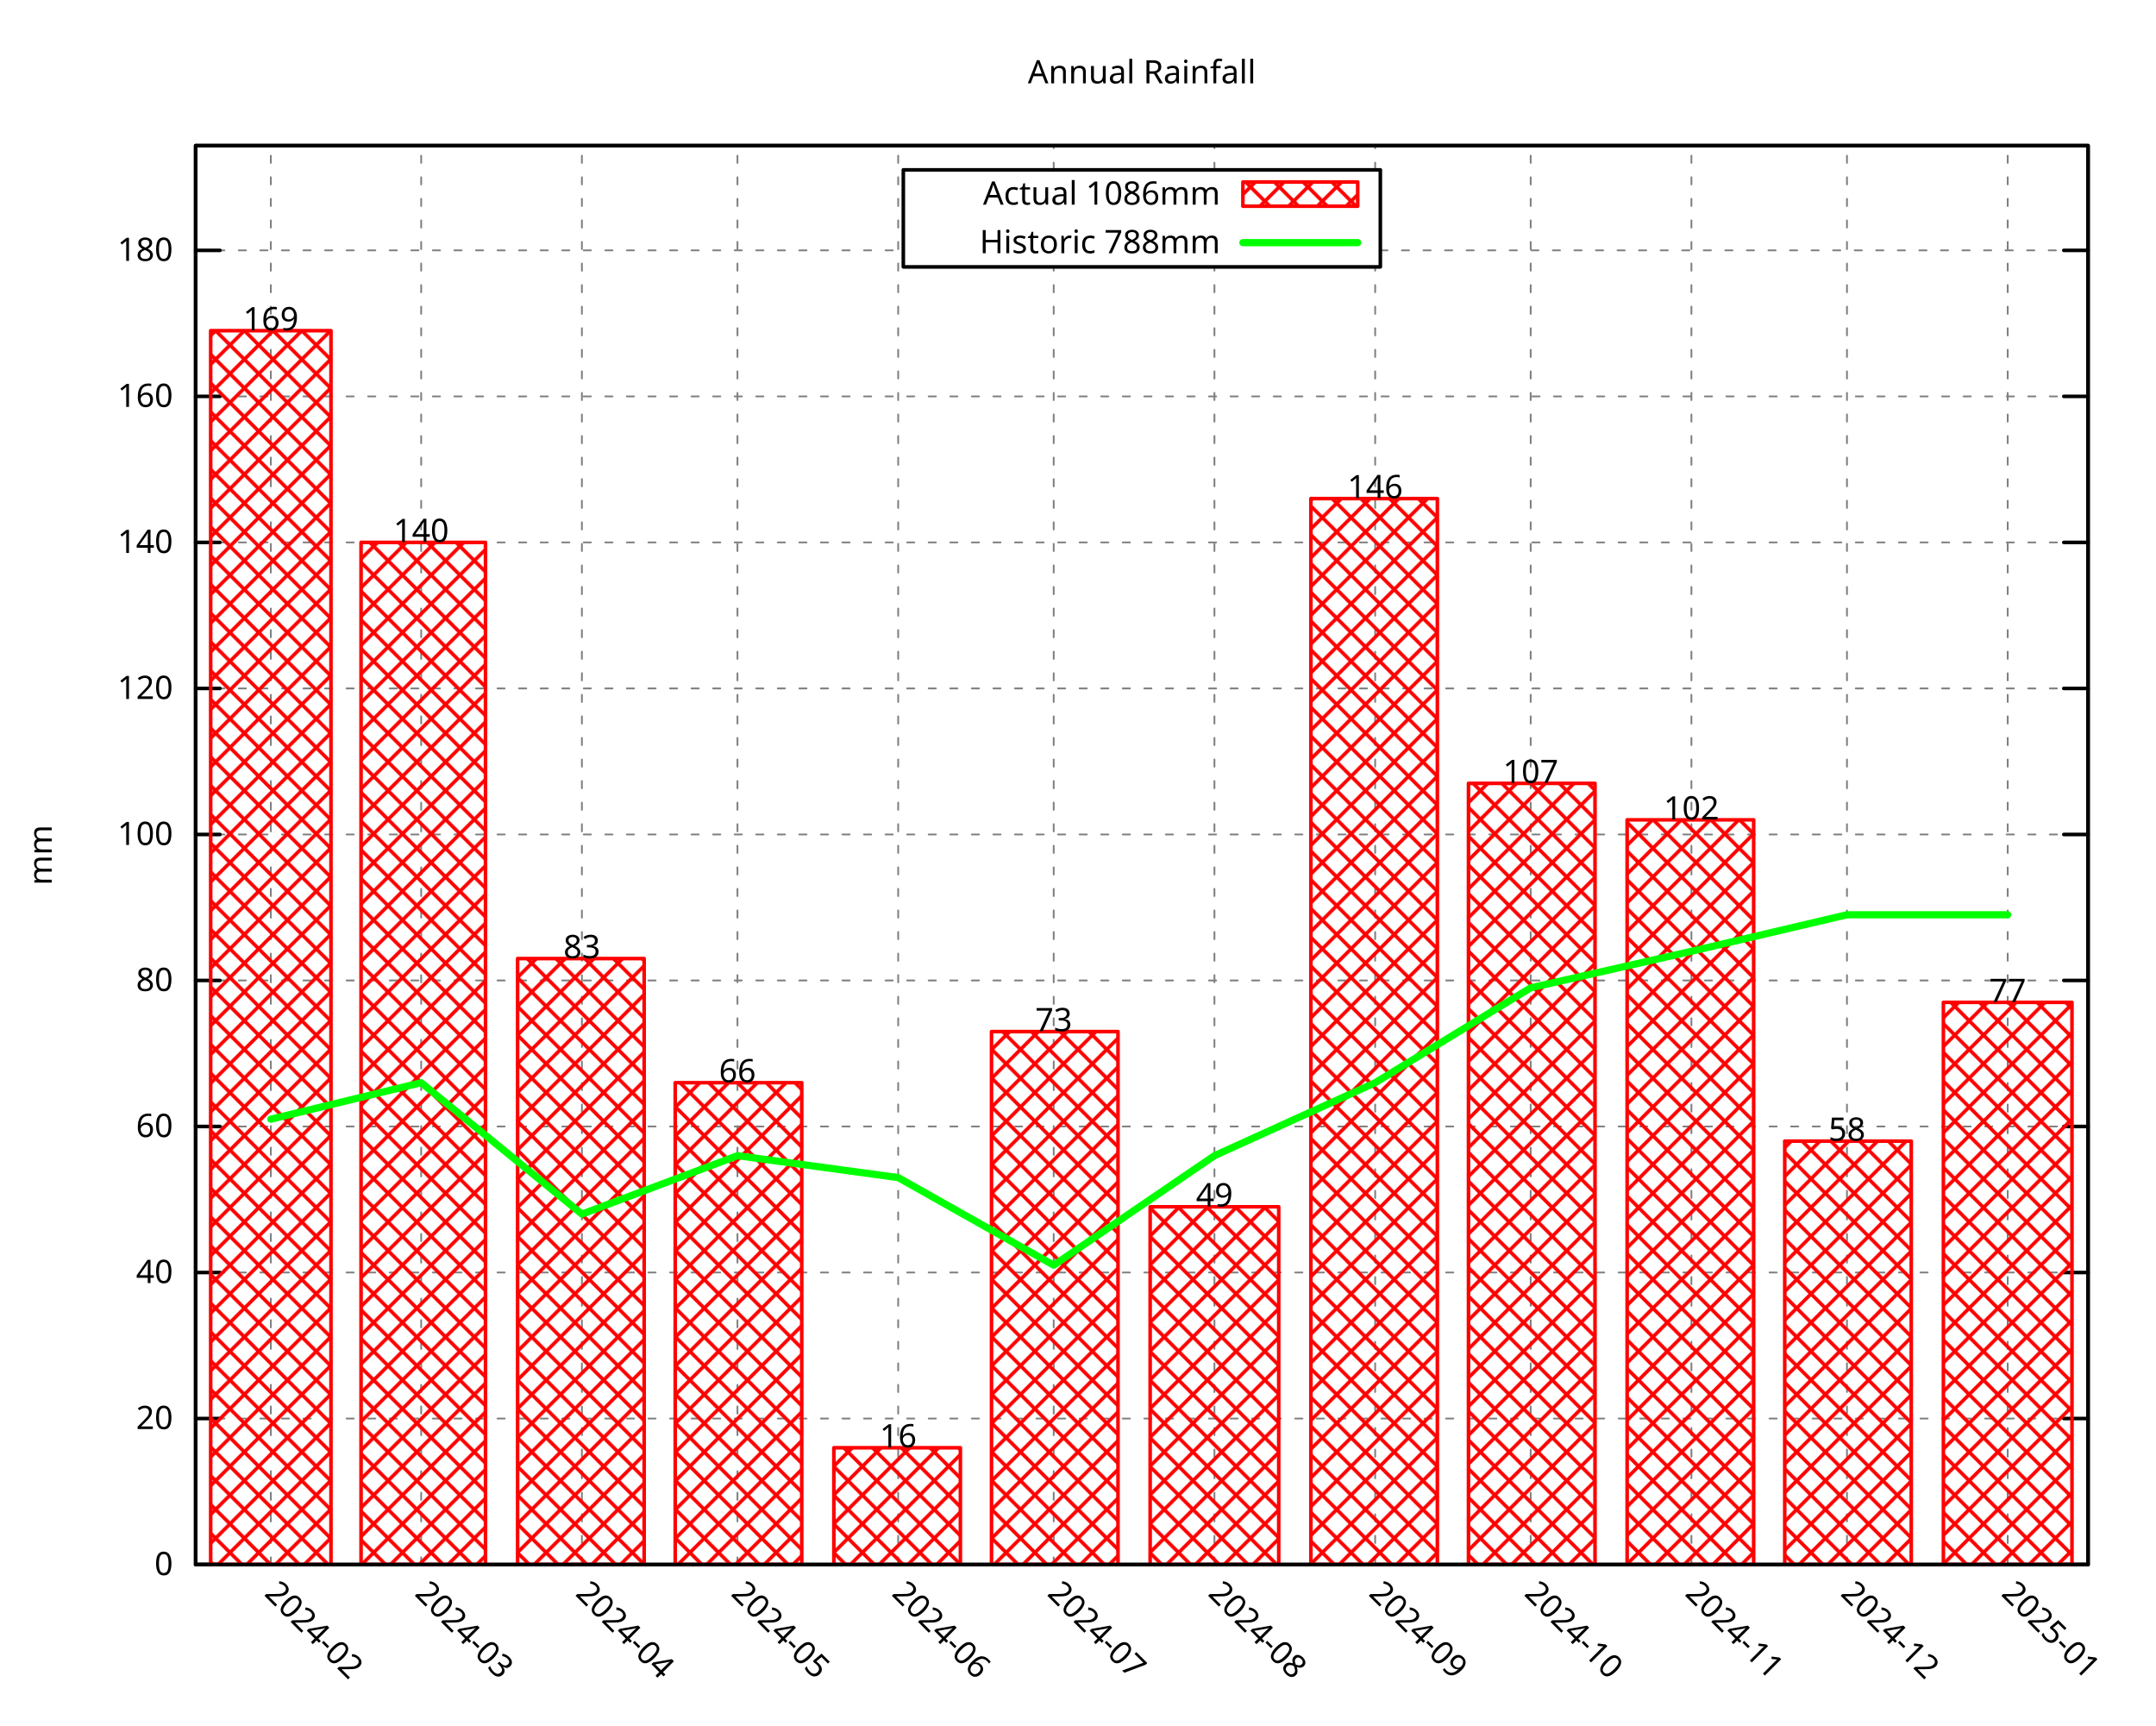
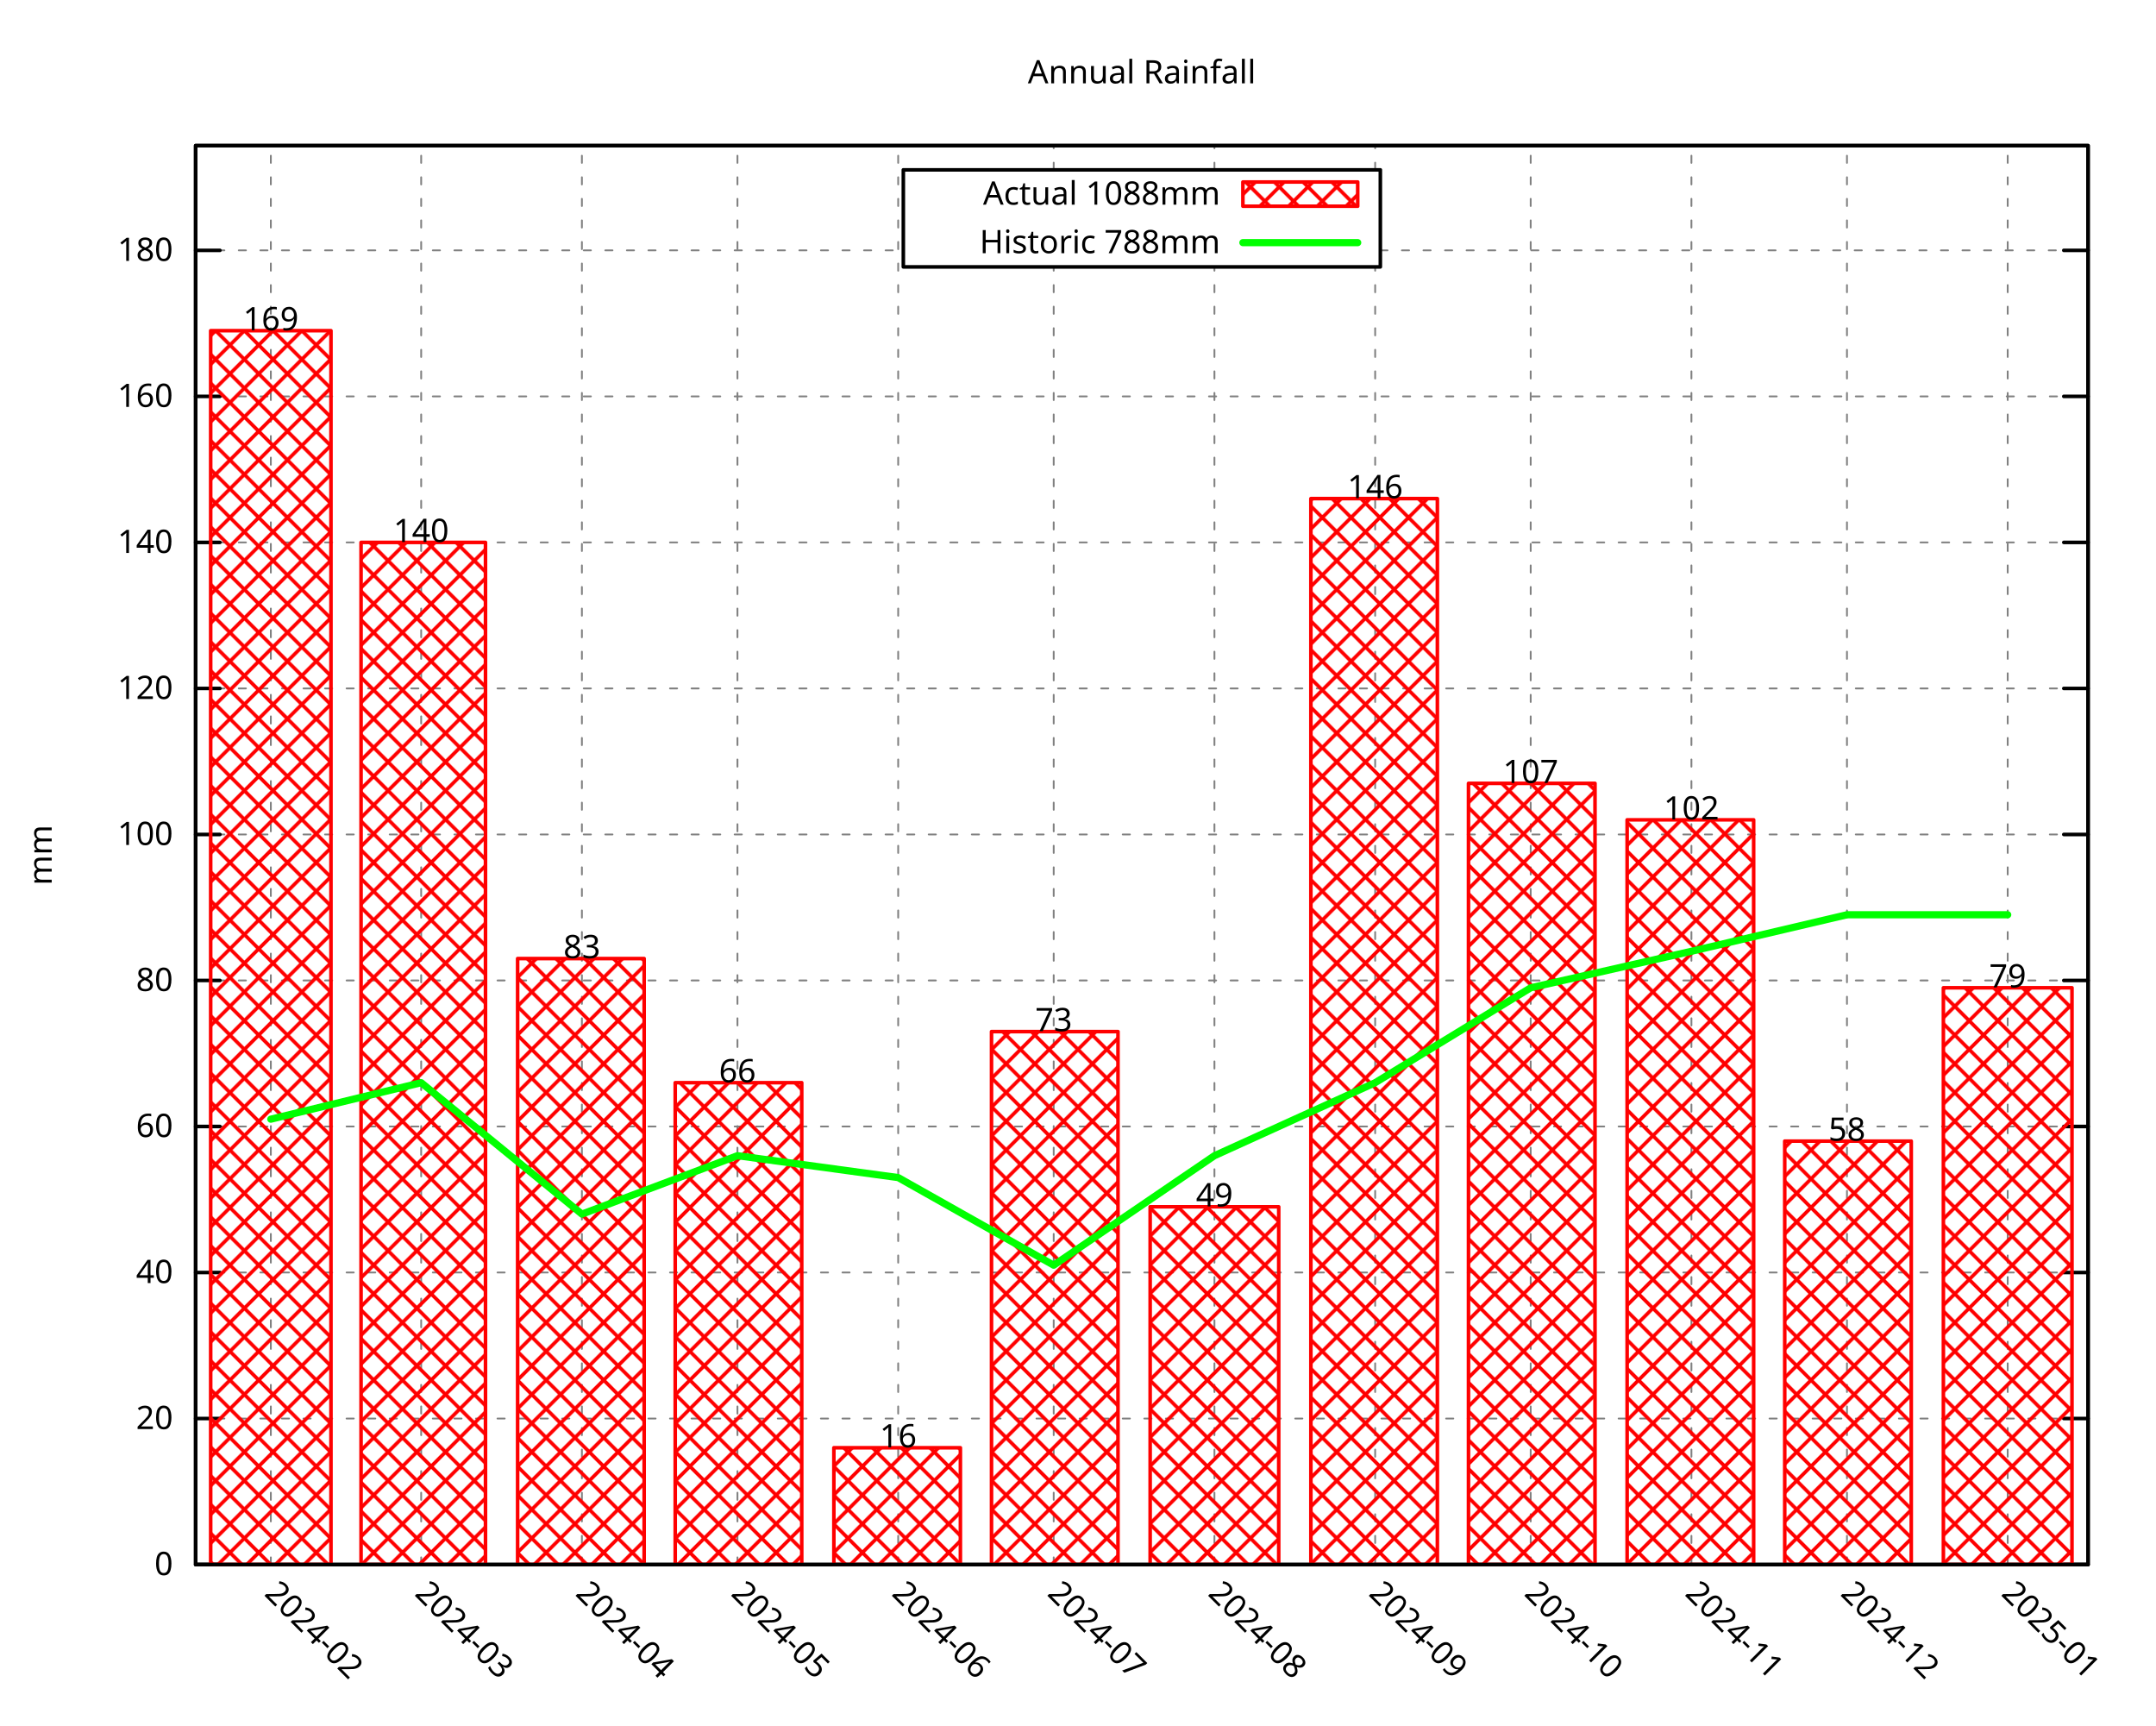
<svg xmlns="http://www.w3.org/2000/svg" xmlns:xlink="http://www.w3.org/1999/xlink" width="600" height="480" viewBox="0 0 600 480">
  <g id="gnuplot_canvas">
    <rect x="0" y="0" width="600" height="480" fill="none" />
    <defs>
      <circle id="gpDot" r="0.5" stroke-width="0.5" stroke="currentColor" />
      <path id="gpPt0" stroke-width="0.296" stroke="currentColor" d="M-1,0 h2 M0,-1 v2" />
      <path id="gpPt1" stroke-width="0.296" stroke="currentColor" d="M-1,-1 L1,1 M1,-1 L-1,1" />
      <path id="gpPt2" stroke-width="0.296" stroke="currentColor" d="M-1,0 L1,0 M0,-1 L0,1 M-1,-1 L1,1 M-1,1 L1,-1" />
      <rect id="gpPt3" stroke-width="0.296" stroke="currentColor" x="-1" y="-1" width="2" height="2" />
      <rect id="gpPt4" stroke-width="0.296" stroke="currentColor" fill="currentColor" x="-1" y="-1" width="2" height="2" />
      <circle id="gpPt5" stroke-width="0.296" stroke="currentColor" cx="0" cy="0" r="1" />
      <use xlink:href="#gpPt5" id="gpPt6" fill="currentColor" stroke="none" />
      <path id="gpPt7" stroke-width="0.296" stroke="currentColor" d="M0,-1.33 L-1.33,0.67 L1.33,0.67 z" />
      <use xlink:href="#gpPt7" id="gpPt8" fill="currentColor" stroke="none" />
      <use xlink:href="#gpPt7" id="gpPt9" stroke="currentColor" transform="rotate(180)" />
      <use xlink:href="#gpPt9" id="gpPt10" fill="currentColor" stroke="none" />
      <use xlink:href="#gpPt3" id="gpPt11" stroke="currentColor" transform="rotate(45)" />
      <use xlink:href="#gpPt11" id="gpPt12" fill="currentColor" stroke="none" />
      <path id="gpPt13" stroke-width="0.296" stroke="currentColor" d="M0,1.330 L1.265,0.411 L0.782,-1.067 L-0.782,-1.076 L-1.265,0.411 z" />
      <use xlink:href="#gpPt13" id="gpPt14" fill="currentColor" stroke="none" />
      <filter id="textbox" filterUnits="objectBoundingBox" x="0" y="0" height="1" width="1">
        <feFlood flood-color="white" flood-opacity="1" result="bgnd" />
        <feComposite in="SourceGraphic" in2="bgnd" operator="atop" />
      </filter>
      <filter id="greybox" filterUnits="objectBoundingBox" x="0" y="0" height="1" width="1">
        <feFlood flood-color="lightgrey" flood-opacity="1" result="grey" />
        <feComposite in="SourceGraphic" in2="grey" operator="atop" />
      </filter>
    </defs>
    <g fill="none" color="white" stroke="currentColor" stroke-width="1.00" stroke-linecap="round" stroke-linejoin="round">
</g>
    <g fill="none" color="black" stroke="currentColor" stroke-width="1.00" stroke-linecap="round" stroke-linejoin="round">
</g>
    <g fill="none" color="black" stroke="black" stroke-width="0.50" stroke-linecap="round" stroke-linejoin="round">
</g>
    <g fill="none" color="gray" stroke="currentColor" stroke-width="0.50" stroke-linecap="round" stroke-linejoin="round">
      <path stroke="gray" stroke-dasharray="2,4" class="gridline" d="M54.45,435.32 L581.09,435.32  " />
    </g>
    <g fill="none" color="gray" stroke="gray" stroke-width="1.00" stroke-linecap="round" stroke-linejoin="round">
</g>
    <g fill="none" color="black" stroke="currentColor" stroke-width="1.00" stroke-linecap="round" stroke-linejoin="round">
      <path stroke="black" d="M54.45,435.32 L61.20,435.32 M581.09,435.32 L574.34,435.32  " />
      <g transform="translate(48.15,438.25)" stroke="none" fill="black" font-family="Droid Sans" font-size="9.00" text-anchor="end">
        <text>
          <tspan font-family="Droid Sans"> 0</tspan>
        </text>
      </g>
    </g>
    <g fill="none" color="black" stroke="currentColor" stroke-width="1.00" stroke-linecap="round" stroke-linejoin="round">
</g>
    <g fill="none" color="black" stroke="black" stroke-width="0.50" stroke-linecap="round" stroke-linejoin="round">
</g>
    <g fill="none" color="gray" stroke="currentColor" stroke-width="0.50" stroke-linecap="round" stroke-linejoin="round">
      <path stroke="gray" stroke-dasharray="2,4" class="gridline" d="M54.45,394.69 L581.09,394.69  " />
    </g>
    <g fill="none" color="gray" stroke="gray" stroke-width="1.00" stroke-linecap="round" stroke-linejoin="round">
</g>
    <g fill="none" color="black" stroke="currentColor" stroke-width="1.00" stroke-linecap="round" stroke-linejoin="round">
      <path stroke="black" d="M54.45,394.69 L61.20,394.69 M581.09,394.69 L574.34,394.69  " />
      <g transform="translate(48.15,397.62)" stroke="none" fill="black" font-family="Droid Sans" font-size="9.00" text-anchor="end">
        <text>
          <tspan font-family="Droid Sans"> 20</tspan>
        </text>
      </g>
    </g>
    <g fill="none" color="black" stroke="currentColor" stroke-width="1.00" stroke-linecap="round" stroke-linejoin="round">
</g>
    <g fill="none" color="black" stroke="black" stroke-width="0.50" stroke-linecap="round" stroke-linejoin="round">
</g>
    <g fill="none" color="gray" stroke="currentColor" stroke-width="0.50" stroke-linecap="round" stroke-linejoin="round">
      <path stroke="gray" stroke-dasharray="2,4" class="gridline" d="M54.45,354.06 L581.09,354.06  " />
    </g>
    <g fill="none" color="gray" stroke="gray" stroke-width="1.00" stroke-linecap="round" stroke-linejoin="round">
</g>
    <g fill="none" color="black" stroke="currentColor" stroke-width="1.00" stroke-linecap="round" stroke-linejoin="round">
      <path stroke="black" d="M54.45,354.06 L61.20,354.06 M581.09,354.06 L574.34,354.06  " />
      <g transform="translate(48.15,356.99)" stroke="none" fill="black" font-family="Droid Sans" font-size="9.00" text-anchor="end">
        <text>
          <tspan font-family="Droid Sans"> 40</tspan>
        </text>
      </g>
    </g>
    <g fill="none" color="black" stroke="currentColor" stroke-width="1.00" stroke-linecap="round" stroke-linejoin="round">
</g>
    <g fill="none" color="black" stroke="black" stroke-width="0.50" stroke-linecap="round" stroke-linejoin="round">
</g>
    <g fill="none" color="gray" stroke="currentColor" stroke-width="0.50" stroke-linecap="round" stroke-linejoin="round">
      <path stroke="gray" stroke-dasharray="2,4" class="gridline" d="M54.45,313.43 L581.09,313.43  " />
    </g>
    <g fill="none" color="gray" stroke="gray" stroke-width="1.00" stroke-linecap="round" stroke-linejoin="round">
</g>
    <g fill="none" color="black" stroke="currentColor" stroke-width="1.00" stroke-linecap="round" stroke-linejoin="round">
      <path stroke="black" d="M54.45,313.43 L61.20,313.43 M581.09,313.43 L574.34,313.43  " />
      <g transform="translate(48.15,316.36)" stroke="none" fill="black" font-family="Droid Sans" font-size="9.00" text-anchor="end">
        <text>
          <tspan font-family="Droid Sans"> 60</tspan>
        </text>
      </g>
    </g>
    <g fill="none" color="black" stroke="currentColor" stroke-width="1.00" stroke-linecap="round" stroke-linejoin="round">
</g>
    <g fill="none" color="black" stroke="black" stroke-width="0.50" stroke-linecap="round" stroke-linejoin="round">
</g>
    <g fill="none" color="gray" stroke="currentColor" stroke-width="0.50" stroke-linecap="round" stroke-linejoin="round">
      <path stroke="gray" stroke-dasharray="2,4" class="gridline" d="M54.45,272.80 L581.09,272.80  " />
    </g>
    <g fill="none" color="gray" stroke="gray" stroke-width="1.00" stroke-linecap="round" stroke-linejoin="round">
</g>
    <g fill="none" color="black" stroke="currentColor" stroke-width="1.00" stroke-linecap="round" stroke-linejoin="round">
      <path stroke="black" d="M54.45,272.80 L61.20,272.80 M581.09,272.80 L574.34,272.80  " />
      <g transform="translate(48.15,275.73)" stroke="none" fill="black" font-family="Droid Sans" font-size="9.00" text-anchor="end">
        <text>
          <tspan font-family="Droid Sans"> 80</tspan>
        </text>
      </g>
    </g>
    <g fill="none" color="black" stroke="currentColor" stroke-width="1.00" stroke-linecap="round" stroke-linejoin="round">
</g>
    <g fill="none" color="black" stroke="black" stroke-width="0.50" stroke-linecap="round" stroke-linejoin="round">
</g>
    <g fill="none" color="gray" stroke="currentColor" stroke-width="0.50" stroke-linecap="round" stroke-linejoin="round">
      <path stroke="gray" stroke-dasharray="2,4" class="gridline" d="M54.45,232.18 L581.09,232.18  " />
    </g>
    <g fill="none" color="gray" stroke="gray" stroke-width="1.00" stroke-linecap="round" stroke-linejoin="round">
</g>
    <g fill="none" color="black" stroke="currentColor" stroke-width="1.00" stroke-linecap="round" stroke-linejoin="round">
      <path stroke="black" d="M54.45,232.18 L61.20,232.18 M581.09,232.18 L574.34,232.18  " />
      <g transform="translate(48.15,235.11)" stroke="none" fill="black" font-family="Droid Sans" font-size="9.00" text-anchor="end">
        <text>
          <tspan font-family="Droid Sans"> 100</tspan>
        </text>
      </g>
    </g>
    <g fill="none" color="black" stroke="currentColor" stroke-width="1.00" stroke-linecap="round" stroke-linejoin="round">
</g>
    <g fill="none" color="black" stroke="black" stroke-width="0.50" stroke-linecap="round" stroke-linejoin="round">
</g>
    <g fill="none" color="gray" stroke="currentColor" stroke-width="0.50" stroke-linecap="round" stroke-linejoin="round">
      <path stroke="gray" stroke-dasharray="2,4" class="gridline" d="M54.45,191.55 L581.09,191.55  " />
    </g>
    <g fill="none" color="gray" stroke="gray" stroke-width="1.00" stroke-linecap="round" stroke-linejoin="round">
</g>
    <g fill="none" color="black" stroke="currentColor" stroke-width="1.00" stroke-linecap="round" stroke-linejoin="round">
      <path stroke="black" d="M54.45,191.55 L61.20,191.55 M581.09,191.55 L574.34,191.55  " />
      <g transform="translate(48.15,194.48)" stroke="none" fill="black" font-family="Droid Sans" font-size="9.00" text-anchor="end">
        <text>
          <tspan font-family="Droid Sans"> 120</tspan>
        </text>
      </g>
    </g>
    <g fill="none" color="black" stroke="currentColor" stroke-width="1.00" stroke-linecap="round" stroke-linejoin="round">
</g>
    <g fill="none" color="black" stroke="black" stroke-width="0.50" stroke-linecap="round" stroke-linejoin="round">
</g>
    <g fill="none" color="gray" stroke="currentColor" stroke-width="0.50" stroke-linecap="round" stroke-linejoin="round">
      <path stroke="gray" stroke-dasharray="2,4" class="gridline" d="M54.45,150.92 L581.09,150.92  " />
    </g>
    <g fill="none" color="gray" stroke="gray" stroke-width="1.00" stroke-linecap="round" stroke-linejoin="round">
</g>
    <g fill="none" color="black" stroke="currentColor" stroke-width="1.00" stroke-linecap="round" stroke-linejoin="round">
      <path stroke="black" d="M54.45,150.92 L61.20,150.92 M581.09,150.92 L574.34,150.92  " />
      <g transform="translate(48.15,153.85)" stroke="none" fill="black" font-family="Droid Sans" font-size="9.00" text-anchor="end">
        <text>
          <tspan font-family="Droid Sans"> 140</tspan>
        </text>
      </g>
    </g>
    <g fill="none" color="black" stroke="currentColor" stroke-width="1.00" stroke-linecap="round" stroke-linejoin="round">
</g>
    <g fill="none" color="black" stroke="black" stroke-width="0.50" stroke-linecap="round" stroke-linejoin="round">
</g>
    <g fill="none" color="gray" stroke="currentColor" stroke-width="0.50" stroke-linecap="round" stroke-linejoin="round">
      <path stroke="gray" stroke-dasharray="2,4" class="gridline" d="M54.45,110.29 L581.09,110.29  " />
    </g>
    <g fill="none" color="gray" stroke="gray" stroke-width="1.00" stroke-linecap="round" stroke-linejoin="round">
</g>
    <g fill="none" color="black" stroke="currentColor" stroke-width="1.00" stroke-linecap="round" stroke-linejoin="round">
      <path stroke="black" d="M54.45,110.29 L61.20,110.29 M581.09,110.29 L574.34,110.29  " />
      <g transform="translate(48.15,113.22)" stroke="none" fill="black" font-family="Droid Sans" font-size="9.00" text-anchor="end">
        <text>
          <tspan font-family="Droid Sans"> 160</tspan>
        </text>
      </g>
    </g>
    <g fill="none" color="black" stroke="currentColor" stroke-width="1.00" stroke-linecap="round" stroke-linejoin="round">
</g>
    <g fill="none" color="black" stroke="black" stroke-width="0.50" stroke-linecap="round" stroke-linejoin="round">
</g>
    <g fill="none" color="gray" stroke="currentColor" stroke-width="0.50" stroke-linecap="round" stroke-linejoin="round">
      <path stroke="gray" stroke-dasharray="2,4" class="gridline" d="M54.45,69.66 L251.39,69.66 M384.14,69.66 L581.09,69.66  " />
    </g>
    <g fill="none" color="gray" stroke="gray" stroke-width="1.00" stroke-linecap="round" stroke-linejoin="round">
</g>
    <g fill="none" color="black" stroke="currentColor" stroke-width="1.00" stroke-linecap="round" stroke-linejoin="round">
      <path stroke="black" d="M54.45,69.66 L61.20,69.66 M581.09,69.66 L574.34,69.66  " />
      <g transform="translate(48.15,72.59)" stroke="none" fill="black" font-family="Droid Sans" font-size="9.00" text-anchor="end">
        <text>
          <tspan font-family="Droid Sans"> 180</tspan>
        </text>
      </g>
    </g>
    <g fill="none" color="black" stroke="currentColor" stroke-width="1.00" stroke-linecap="round" stroke-linejoin="round">
</g>
    <g fill="none" color="black" stroke="black" stroke-width="0.50" stroke-linecap="round" stroke-linejoin="round">
</g>
    <g fill="none" color="gray" stroke="currentColor" stroke-width="0.50" stroke-linecap="round" stroke-linejoin="round">
      <path stroke="gray" stroke-dasharray="2,4" class="gridline" d="M75.37,435.32 L75.37,40.51  " />
    </g>
    <g fill="none" color="gray" stroke="gray" stroke-width="1.00" stroke-linecap="round" stroke-linejoin="round">
</g>
    <g fill="none" color="black" stroke="currentColor" stroke-width="1.00" stroke-linecap="round" stroke-linejoin="round">
      <path stroke="black" d="M75.37,435.32 M75.37,40.51  " />
      <g transform="translate(73.30,443.69) rotate(45.00)" stroke="none" fill="black" font-family="Droid Sans" font-size="9.00" text-anchor="start">
        <text>
          <tspan font-family="Droid Sans">2024-02</tspan>
        </text>
      </g>
    </g>
    <g fill="none" color="black" stroke="currentColor" stroke-width="1.00" stroke-linecap="round" stroke-linejoin="round">
</g>
    <g fill="none" color="black" stroke="black" stroke-width="0.50" stroke-linecap="round" stroke-linejoin="round">
</g>
    <g fill="none" color="gray" stroke="currentColor" stroke-width="0.50" stroke-linecap="round" stroke-linejoin="round">
      <path stroke="gray" stroke-dasharray="2,4" class="gridline" d="M117.21,435.32 L117.21,40.51  " />
    </g>
    <g fill="none" color="gray" stroke="gray" stroke-width="1.00" stroke-linecap="round" stroke-linejoin="round">
</g>
    <g fill="none" color="black" stroke="currentColor" stroke-width="1.00" stroke-linecap="round" stroke-linejoin="round">
      <path stroke="black" d="M117.21,435.32 M117.21,40.51  " />
      <g transform="translate(115.14,443.69) rotate(45.00)" stroke="none" fill="black" font-family="Droid Sans" font-size="9.00" text-anchor="start">
        <text>
          <tspan font-family="Droid Sans">2024-03</tspan>
        </text>
      </g>
    </g>
    <g fill="none" color="black" stroke="currentColor" stroke-width="1.00" stroke-linecap="round" stroke-linejoin="round">
</g>
    <g fill="none" color="black" stroke="black" stroke-width="0.50" stroke-linecap="round" stroke-linejoin="round">
</g>
    <g fill="none" color="gray" stroke="currentColor" stroke-width="0.50" stroke-linecap="round" stroke-linejoin="round">
      <path stroke="gray" stroke-dasharray="2,4" class="gridline" d="M161.94,435.32 L161.94,40.51  " />
    </g>
    <g fill="none" color="gray" stroke="gray" stroke-width="1.00" stroke-linecap="round" stroke-linejoin="round">
</g>
    <g fill="none" color="black" stroke="currentColor" stroke-width="1.00" stroke-linecap="round" stroke-linejoin="round">
      <path stroke="black" d="M161.94,435.32 M161.94,40.51  " />
      <g transform="translate(159.87,443.69) rotate(45.00)" stroke="none" fill="black" font-family="Droid Sans" font-size="9.00" text-anchor="start">
        <text>
          <tspan font-family="Droid Sans">2024-04</tspan>
        </text>
      </g>
    </g>
    <g fill="none" color="black" stroke="currentColor" stroke-width="1.00" stroke-linecap="round" stroke-linejoin="round">
</g>
    <g fill="none" color="black" stroke="black" stroke-width="0.50" stroke-linecap="round" stroke-linejoin="round">
</g>
    <g fill="none" color="gray" stroke="currentColor" stroke-width="0.50" stroke-linecap="round" stroke-linejoin="round">
      <path stroke="gray" stroke-dasharray="2,4" class="gridline" d="M205.23,435.32 L205.23,40.51  " />
    </g>
    <g fill="none" color="gray" stroke="gray" stroke-width="1.00" stroke-linecap="round" stroke-linejoin="round">
</g>
    <g fill="none" color="black" stroke="currentColor" stroke-width="1.00" stroke-linecap="round" stroke-linejoin="round">
      <path stroke="black" d="M205.23,435.32 M205.23,40.51  " />
      <g transform="translate(203.16,443.69) rotate(45.00)" stroke="none" fill="black" font-family="Droid Sans" font-size="9.00" text-anchor="start">
        <text>
          <tspan font-family="Droid Sans">2024-05</tspan>
        </text>
      </g>
    </g>
    <g fill="none" color="black" stroke="currentColor" stroke-width="1.00" stroke-linecap="round" stroke-linejoin="round">
</g>
    <g fill="none" color="black" stroke="black" stroke-width="0.50" stroke-linecap="round" stroke-linejoin="round">
</g>
    <g fill="none" color="gray" stroke="currentColor" stroke-width="0.50" stroke-linecap="round" stroke-linejoin="round">
      <path stroke="gray" stroke-dasharray="2,4" class="gridline" d="M249.96,435.32 L249.96,40.51  " />
    </g>
    <g fill="none" color="gray" stroke="gray" stroke-width="1.00" stroke-linecap="round" stroke-linejoin="round">
</g>
    <g fill="none" color="black" stroke="currentColor" stroke-width="1.00" stroke-linecap="round" stroke-linejoin="round">
      <path stroke="black" d="M249.96,435.32 M249.96,40.51  " />
      <g transform="translate(247.89,443.69) rotate(45.00)" stroke="none" fill="black" font-family="Droid Sans" font-size="9.00" text-anchor="start">
        <text>
          <tspan font-family="Droid Sans">2024-06</tspan>
        </text>
      </g>
    </g>
    <g fill="none" color="black" stroke="currentColor" stroke-width="1.00" stroke-linecap="round" stroke-linejoin="round">
</g>
    <g fill="none" color="black" stroke="black" stroke-width="0.50" stroke-linecap="round" stroke-linejoin="round">
</g>
    <g fill="none" color="gray" stroke="currentColor" stroke-width="0.50" stroke-linecap="round" stroke-linejoin="round">
      <path stroke="gray" stroke-dasharray="2,4" class="gridline" d="M293.24,435.32 L293.24,74.26 M293.24,47.26 L293.24,40.51  " />
    </g>
    <g fill="none" color="gray" stroke="gray" stroke-width="1.00" stroke-linecap="round" stroke-linejoin="round">
</g>
    <g fill="none" color="black" stroke="currentColor" stroke-width="1.00" stroke-linecap="round" stroke-linejoin="round">
      <path stroke="black" d="M293.24,435.32 M293.24,40.51  " />
      <g transform="translate(291.17,443.69) rotate(45.00)" stroke="none" fill="black" font-family="Droid Sans" font-size="9.00" text-anchor="start">
        <text>
          <tspan font-family="Droid Sans">2024-07</tspan>
        </text>
      </g>
    </g>
    <g fill="none" color="black" stroke="currentColor" stroke-width="1.00" stroke-linecap="round" stroke-linejoin="round">
</g>
    <g fill="none" color="black" stroke="black" stroke-width="0.50" stroke-linecap="round" stroke-linejoin="round">
</g>
    <g fill="none" color="gray" stroke="currentColor" stroke-width="0.50" stroke-linecap="round" stroke-linejoin="round">
      <path stroke="gray" stroke-dasharray="2,4" class="gridline" d="M337.97,435.32 L337.97,74.26 M337.97,47.26 L337.97,40.51  " />
    </g>
    <g fill="none" color="gray" stroke="gray" stroke-width="1.00" stroke-linecap="round" stroke-linejoin="round">
</g>
    <g fill="none" color="black" stroke="currentColor" stroke-width="1.00" stroke-linecap="round" stroke-linejoin="round">
      <path stroke="black" d="M337.97,435.32 M337.97,40.51  " />
      <g transform="translate(335.90,443.69) rotate(45.00)" stroke="none" fill="black" font-family="Droid Sans" font-size="9.00" text-anchor="start">
        <text>
          <tspan font-family="Droid Sans">2024-08</tspan>
        </text>
      </g>
    </g>
    <g fill="none" color="black" stroke="currentColor" stroke-width="1.00" stroke-linecap="round" stroke-linejoin="round">
</g>
    <g fill="none" color="black" stroke="black" stroke-width="0.50" stroke-linecap="round" stroke-linejoin="round">
</g>
    <g fill="none" color="gray" stroke="currentColor" stroke-width="0.50" stroke-linecap="round" stroke-linejoin="round">
      <path stroke="gray" stroke-dasharray="2,4" class="gridline" d="M382.70,435.32 L382.70,74.26 M382.70,47.26 L382.70,40.51  " />
    </g>
    <g fill="none" color="gray" stroke="gray" stroke-width="1.00" stroke-linecap="round" stroke-linejoin="round">
</g>
    <g fill="none" color="black" stroke="currentColor" stroke-width="1.00" stroke-linecap="round" stroke-linejoin="round">
      <path stroke="black" d="M382.70,435.32 M382.70,40.51  " />
      <g transform="translate(380.63,443.69) rotate(45.00)" stroke="none" fill="black" font-family="Droid Sans" font-size="9.00" text-anchor="start">
        <text>
          <tspan font-family="Droid Sans">2024-09</tspan>
        </text>
      </g>
    </g>
    <g fill="none" color="black" stroke="currentColor" stroke-width="1.00" stroke-linecap="round" stroke-linejoin="round">
</g>
    <g fill="none" color="black" stroke="black" stroke-width="0.50" stroke-linecap="round" stroke-linejoin="round">
</g>
    <g fill="none" color="gray" stroke="currentColor" stroke-width="0.50" stroke-linecap="round" stroke-linejoin="round">
      <path stroke="gray" stroke-dasharray="2,4" class="gridline" d="M425.98,435.32 L425.98,40.51  " />
    </g>
    <g fill="none" color="gray" stroke="gray" stroke-width="1.00" stroke-linecap="round" stroke-linejoin="round">
</g>
    <g fill="none" color="black" stroke="currentColor" stroke-width="1.00" stroke-linecap="round" stroke-linejoin="round">
      <path stroke="black" d="M425.98,435.32 M425.98,40.51  " />
      <g transform="translate(423.91,443.69) rotate(45.00)" stroke="none" fill="black" font-family="Droid Sans" font-size="9.00" text-anchor="start">
        <text>
          <tspan font-family="Droid Sans">2024-10</tspan>
        </text>
      </g>
    </g>
    <g fill="none" color="black" stroke="currentColor" stroke-width="1.00" stroke-linecap="round" stroke-linejoin="round">
</g>
    <g fill="none" color="black" stroke="black" stroke-width="0.50" stroke-linecap="round" stroke-linejoin="round">
</g>
    <g fill="none" color="gray" stroke="currentColor" stroke-width="0.50" stroke-linecap="round" stroke-linejoin="round">
      <path stroke="gray" stroke-dasharray="2,4" class="gridline" d="M470.71,435.32 L470.71,40.51  " />
    </g>
    <g fill="none" color="gray" stroke="gray" stroke-width="1.00" stroke-linecap="round" stroke-linejoin="round">
</g>
    <g fill="none" color="black" stroke="currentColor" stroke-width="1.00" stroke-linecap="round" stroke-linejoin="round">
      <path stroke="black" d="M470.71,435.32 M470.71,40.51  " />
      <g transform="translate(468.64,443.69) rotate(45.00)" stroke="none" fill="black" font-family="Droid Sans" font-size="9.00" text-anchor="start">
        <text>
          <tspan font-family="Droid Sans">2024-11</tspan>
        </text>
      </g>
    </g>
    <g fill="none" color="black" stroke="currentColor" stroke-width="1.00" stroke-linecap="round" stroke-linejoin="round">
</g>
    <g fill="none" color="black" stroke="black" stroke-width="0.50" stroke-linecap="round" stroke-linejoin="round">
</g>
    <g fill="none" color="gray" stroke="currentColor" stroke-width="0.50" stroke-linecap="round" stroke-linejoin="round">
      <path stroke="gray" stroke-dasharray="2,4" class="gridline" d="M514.00,435.32 L514.00,40.51  " />
    </g>
    <g fill="none" color="gray" stroke="gray" stroke-width="1.00" stroke-linecap="round" stroke-linejoin="round">
</g>
    <g fill="none" color="black" stroke="currentColor" stroke-width="1.00" stroke-linecap="round" stroke-linejoin="round">
      <path stroke="black" d="M514.00,435.32 M514.00,40.51  " />
      <g transform="translate(511.93,443.69) rotate(45.00)" stroke="none" fill="black" font-family="Droid Sans" font-size="9.00" text-anchor="start">
        <text>
          <tspan font-family="Droid Sans">2024-12</tspan>
        </text>
      </g>
    </g>
    <g fill="none" color="black" stroke="currentColor" stroke-width="1.00" stroke-linecap="round" stroke-linejoin="round">
</g>
    <g fill="none" color="black" stroke="black" stroke-width="0.50" stroke-linecap="round" stroke-linejoin="round">
</g>
    <g fill="none" color="gray" stroke="currentColor" stroke-width="0.50" stroke-linecap="round" stroke-linejoin="round">
      <path stroke="gray" stroke-dasharray="2,4" class="gridline" d="M558.73,435.32 L558.73,40.51  " />
    </g>
    <g fill="none" color="gray" stroke="gray" stroke-width="1.00" stroke-linecap="round" stroke-linejoin="round">
</g>
    <g fill="none" color="black" stroke="currentColor" stroke-width="1.00" stroke-linecap="round" stroke-linejoin="round">
      <path stroke="black" d="M558.73,435.32 M558.73,40.51  " />
      <g transform="translate(556.66,443.69) rotate(45.00)" stroke="none" fill="black" font-family="Droid Sans" font-size="9.00" text-anchor="start">
        <text>
          <tspan font-family="Droid Sans">2025-01</tspan>
        </text>
      </g>
    </g>
    <g fill="none" color="black" stroke="currentColor" stroke-width="1.00" stroke-linecap="round" stroke-linejoin="round">
</g>
    <g fill="none" color="black" stroke="currentColor" stroke-width="1.00" stroke-linecap="round" stroke-linejoin="round">
      <path stroke="black" d="M54.45,40.51 L54.45,435.32 L581.09,435.32 L581.09,40.51 L54.45,40.51 Z  " />
    </g>
    <g fill="none" color="black" stroke="currentColor" stroke-width="1.00" stroke-linecap="round" stroke-linejoin="round">
</g>
    <g fill="none" color="black" stroke="currentColor" stroke-width="1.00" stroke-linecap="round" stroke-linejoin="round">
      <path stroke="black" d="M251.39,74.26 L251.39,47.26 L384.14,47.26 L384.14,74.26 L251.39,74.26 Z  " />
    </g>
    <g id="gnuplot_plot_1">
      <g fill="none" color="black" stroke="currentColor" stroke-width="1.00" stroke-linecap="round" stroke-linejoin="round">
        <g transform="translate(339.59,56.94)" stroke="none" fill="black" font-family="Droid Sans" font-size="9.00" text-anchor="end">
          <text>
-             <tspan font-family="Droid Sans">Actual 1086mm</tspan>
+             <tspan font-family="Droid Sans">Actual 1088mm</tspan>
          </text>
        </g>
      </g>
      <g fill="none" color="black" stroke="currentColor" stroke-width="1.00" stroke-linecap="round" stroke-linejoin="round">
        <defs>
          <pattern id="gpPat1" patternUnits="userSpaceOnUse" x="0" y="0" width="8" height="8">
            <path style="fill:none; stroke:rgb(255,0,0)" d="M0,0 L8,8 M0,8 L8,0" />
          </pattern>
        </defs>
        <g stroke="none" shape-rendering="crispEdges">
          <polygon fill="url(#gpPat1)" points="345.89,57.38 377.84,57.38 377.84,50.63 345.89,50.63 " />
        </g>
        <path stroke="rgb(255,   0,   0)" d="M345.89,57.38 L377.84,57.38 L377.84,50.64 L345.89,50.64 L345.89,57.38 Z  " />
      </g>
      <g fill="none" color="black" stroke="currentColor" stroke-width="1.00" stroke-linecap="round" stroke-linejoin="round">
        <defs>
          <pattern id="gpPat2" patternUnits="userSpaceOnUse" x="0" y="0" width="8" height="8">
            <path style="fill:none; stroke:rgb(255,0,0)" d="M0,0 L8,8 M0,8 L8,0" />
          </pattern>
        </defs>
        <g stroke="none" shape-rendering="crispEdges">
          <polygon fill="url(#gpPat2)" points="58.63,435.32 92.12,435.32 92.12,92.00 58.63,92.00 " />
        </g>
        <path stroke="rgb(255,   0,   0)" d="M58.63,435.32 L58.63,92.01 L92.11,92.01 L92.11,435.32 L58.63,435.32 Z  " />
        <g stroke="none" shape-rendering="crispEdges">
          <polygon fill="url(#gpPat2)" points="100.48,435.32 135.12,435.32 135.12,150.91 100.48,150.91 " />
        </g>
        <path stroke="rgb(255,   0,   0)" d="M100.48,435.32 L100.48,150.92 L135.11,150.92 L135.11,435.32 L100.48,435.32 Z  " />
        <g stroke="none" shape-rendering="crispEdges">
          <polygon fill="url(#gpPat2)" points="144.05,435.32 179.27,435.32 179.27,266.70 144.05,266.70 " />
        </g>
        <path stroke="rgb(255,   0,   0)" d="M144.05,435.32 L144.05,266.71 L179.26,266.71 L179.26,435.32 L144.05,435.32 Z  " />
        <g stroke="none" shape-rendering="crispEdges">
          <polygon fill="url(#gpPat2)" points="187.91,435.32 223.13,435.32 223.13,301.24 187.91,301.24 " />
        </g>
        <path stroke="rgb(255,   0,   0)" d="M187.91,435.32 L187.91,301.25 L223.12,301.25 L223.12,435.32 L187.91,435.32 Z  " />
        <g stroke="none" shape-rendering="crispEdges">
          <polygon fill="url(#gpPat2)" points="232.06,435.32 267.28,435.32 267.28,402.81 232.06,402.81 " />
        </g>
        <path stroke="rgb(255,   0,   0)" d="M232.06,435.32 L232.06,402.82 L267.27,402.82 L267.27,435.32 L232.06,435.32 Z  " />
        <g stroke="none" shape-rendering="crispEdges">
          <polygon fill="url(#gpPat2)" points="275.93,435.32 311.14,435.32 311.14,287.02 275.93,287.02 " />
        </g>
        <path stroke="rgb(255,   0,   0)" d="M275.93,435.32 L275.93,287.03 L311.13,287.03 L311.13,435.32 L275.93,435.32 Z  " />
        <g stroke="none" shape-rendering="crispEdges">
          <polygon fill="url(#gpPat2)" points="320.08,435.32 355.87,435.32 355.87,335.77 320.08,335.77 " />
        </g>
        <path stroke="rgb(255,   0,   0)" d="M320.08,435.32 L320.08,335.78 L355.86,335.78 L355.86,435.32 L320.08,435.32 Z  " />
        <g stroke="none" shape-rendering="crispEdges">
          <polygon fill="url(#gpPat2)" points="364.81,435.32 400.02,435.32 400.02,138.72 364.81,138.72 " />
        </g>
        <path stroke="rgb(255,   0,   0)" d="M364.81,435.32 L364.81,138.73 L400.01,138.73 L400.01,435.32 L364.81,435.32 Z  " />
        <g stroke="none" shape-rendering="crispEdges">
          <polygon fill="url(#gpPat2)" points="408.67,435.32 443.89,435.32 443.89,217.95 408.67,217.95 " />
        </g>
        <path stroke="rgb(255,   0,   0)" d="M408.67,435.32 L408.67,217.96 L443.88,217.96 L443.88,435.32 L408.67,435.32 Z  " />
        <g stroke="none" shape-rendering="crispEdges">
          <polygon fill="url(#gpPat2)" points="452.82,435.32 488.04,435.32 488.04,228.10 452.82,228.10 " />
        </g>
        <path stroke="rgb(255,   0,   0)" d="M452.82,435.32 L452.82,228.11 L488.03,228.11 L488.03,435.32 L452.82,435.32 Z  " />
        <g stroke="none" shape-rendering="crispEdges">
          <polygon fill="url(#gpPat2)" points="496.68,435.32 531.90,435.32 531.90,317.49 496.68,317.49 " />
        </g>
        <path stroke="rgb(255,   0,   0)" d="M496.68,435.32 L496.68,317.50 L531.89,317.50 L531.89,435.32 L496.68,435.32 Z  " />
        <g stroke="none" shape-rendering="crispEdges">
-           <polygon fill="url(#gpPat2)" points="540.83,435.32 576.63,435.32 576.63,278.89 540.83,278.89 " />
-         </g>
-         <path stroke="rgb(255,   0,   0)" d="M540.83,435.32 L540.83,278.90 L576.62,278.90 L576.62,435.32 L540.83,435.32 Z  " />
+           <polygon fill="url(#gpPat2)" points="540.83,435.32 576.63,435.32 576.63,274.83 540.83,274.83 " />
+         </g>
+         <path stroke="rgb(255,   0,   0)" d="M540.83,435.32 L540.83,274.84 L576.62,274.84 L576.62,435.32 L540.83,435.32 Z  " />
      </g>
    </g>
    <g id="gnuplot_plot_2" fill="none">
      <g fill="none" color="black" stroke="currentColor" stroke-width="1.00" stroke-linecap="round" stroke-linejoin="round">
        <g transform="translate(75.37,91.89)" stroke="none" fill="black" font-family="Droid Sans" font-size="9.00" text-anchor="middle">
          <text>
            <tspan font-family="Droid Sans">169</tspan>
          </text>
        </g>
        <g transform="translate(117.21,150.80)" stroke="none" fill="black" font-family="Droid Sans" font-size="9.00" text-anchor="middle">
          <text>
            <tspan font-family="Droid Sans">140</tspan>
          </text>
        </g>
        <g transform="translate(161.94,266.59)" stroke="none" fill="black" font-family="Droid Sans" font-size="9.00" text-anchor="middle">
          <text>
            <tspan font-family="Droid Sans">83</tspan>
          </text>
        </g>
        <g transform="translate(205.23,301.13)" stroke="none" fill="black" font-family="Droid Sans" font-size="9.00" text-anchor="middle">
          <text>
            <tspan font-family="Droid Sans">66</tspan>
          </text>
        </g>
        <g transform="translate(249.96,402.70)" stroke="none" fill="black" font-family="Droid Sans" font-size="9.00" text-anchor="middle">
          <text>
            <tspan font-family="Droid Sans">16</tspan>
          </text>
        </g>
        <g transform="translate(293.24,286.91)" stroke="none" fill="black" font-family="Droid Sans" font-size="9.00" text-anchor="middle">
          <text>
            <tspan font-family="Droid Sans">73</tspan>
          </text>
        </g>
        <g transform="translate(337.97,335.66)" stroke="none" fill="black" font-family="Droid Sans" font-size="9.00" text-anchor="middle">
          <text>
            <tspan font-family="Droid Sans">49</tspan>
          </text>
        </g>
        <g transform="translate(382.70,138.61)" stroke="none" fill="black" font-family="Droid Sans" font-size="9.00" text-anchor="middle">
          <text>
            <tspan font-family="Droid Sans">146</tspan>
          </text>
        </g>
        <g transform="translate(425.98,217.84)" stroke="none" fill="black" font-family="Droid Sans" font-size="9.00" text-anchor="middle">
          <text>
            <tspan font-family="Droid Sans">107</tspan>
          </text>
        </g>
        <g transform="translate(470.71,228.00)" stroke="none" fill="black" font-family="Droid Sans" font-size="9.00" text-anchor="middle">
          <text>
            <tspan font-family="Droid Sans">102</tspan>
          </text>
        </g>
        <g transform="translate(514.00,317.38)" stroke="none" fill="black" font-family="Droid Sans" font-size="9.00" text-anchor="middle">
          <text>
            <tspan font-family="Droid Sans">58</tspan>
          </text>
        </g>
-         <g transform="translate(558.73,278.78)" stroke="none" fill="black" font-family="Droid Sans" font-size="9.00" text-anchor="middle">
-           <text>
-             <tspan font-family="Droid Sans">77</tspan>
+         <g transform="translate(558.73,274.72)" stroke="none" fill="black" font-family="Droid Sans" font-size="9.00" text-anchor="middle">
+           <text>
+             <tspan font-family="Droid Sans">79</tspan>
          </text>
        </g>
      </g>
    </g>
    <g id="gnuplot_plot_3">
      <g fill="none" color="white" stroke="black" stroke-width="2.00" stroke-linecap="round" stroke-linejoin="round">
</g>
      <g fill="none" color="black" stroke="currentColor" stroke-width="2.00" stroke-linecap="round" stroke-linejoin="round">
        <g transform="translate(339.59,70.44)" stroke="none" fill="black" font-family="Droid Sans" font-size="9.00" text-anchor="end">
          <text>
            <tspan font-family="Droid Sans">Historic 788mm</tspan>
          </text>
        </g>
      </g>
      <g fill="none" color="black" stroke="currentColor" stroke-width="2.00" stroke-linecap="round" stroke-linejoin="round">
        <path stroke="rgb(  0, 255,   0)" d="M345.89,67.51 L377.84,67.51 M75.37,311.40 L117.21,301.25 L161.94,337.81 L205.23,321.56 L249.96,327.65 L293.24,352.03   L337.97,321.56 L382.70,301.25 L425.98,274.84 L470.71,264.68 L514.00,254.52 L558.73,254.52  " />
      </g>
    </g>
    <g fill="none" color="black" stroke="currentColor" stroke-width="2.00" stroke-linecap="round" stroke-linejoin="round">
</g>
    <g fill="none" color="black" stroke="black" stroke-width="1.00" stroke-linecap="round" stroke-linejoin="round">
</g>
    <g fill="none" color="black" stroke="currentColor" stroke-width="1.00" stroke-linecap="round" stroke-linejoin="round">
      <path stroke="black" d="M54.45,40.51 L54.45,435.32 L581.09,435.32 L581.09,40.51 L54.45,40.51 Z  " />
      <g transform="translate(14.39,237.92) rotate(270.00)" stroke="none" fill="black" font-family="Droid Sans" font-size="9.00" text-anchor="middle">
        <text>
          <tspan font-family="Droid Sans">mm</tspan>
        </text>
      </g>
    </g>
    <g fill="none" color="black" stroke="currentColor" stroke-width="1.00" stroke-linecap="round" stroke-linejoin="round">
</g>
    <g fill="none" color="black" stroke="currentColor" stroke-width="1.00" stroke-linecap="round" stroke-linejoin="round">
      <g transform="translate(317.77,23.19)" stroke="none" fill="black" font-family="Droid Sans" font-size="9.00" text-anchor="middle">
        <text>
          <tspan font-family="Droid Sans">Annual Rainfall</tspan>
        </text>
      </g>
    </g>
    <g fill="none" color="black" stroke="currentColor" stroke-width="1.00" stroke-linecap="round" stroke-linejoin="round">
</g>
  </g>
</svg>
